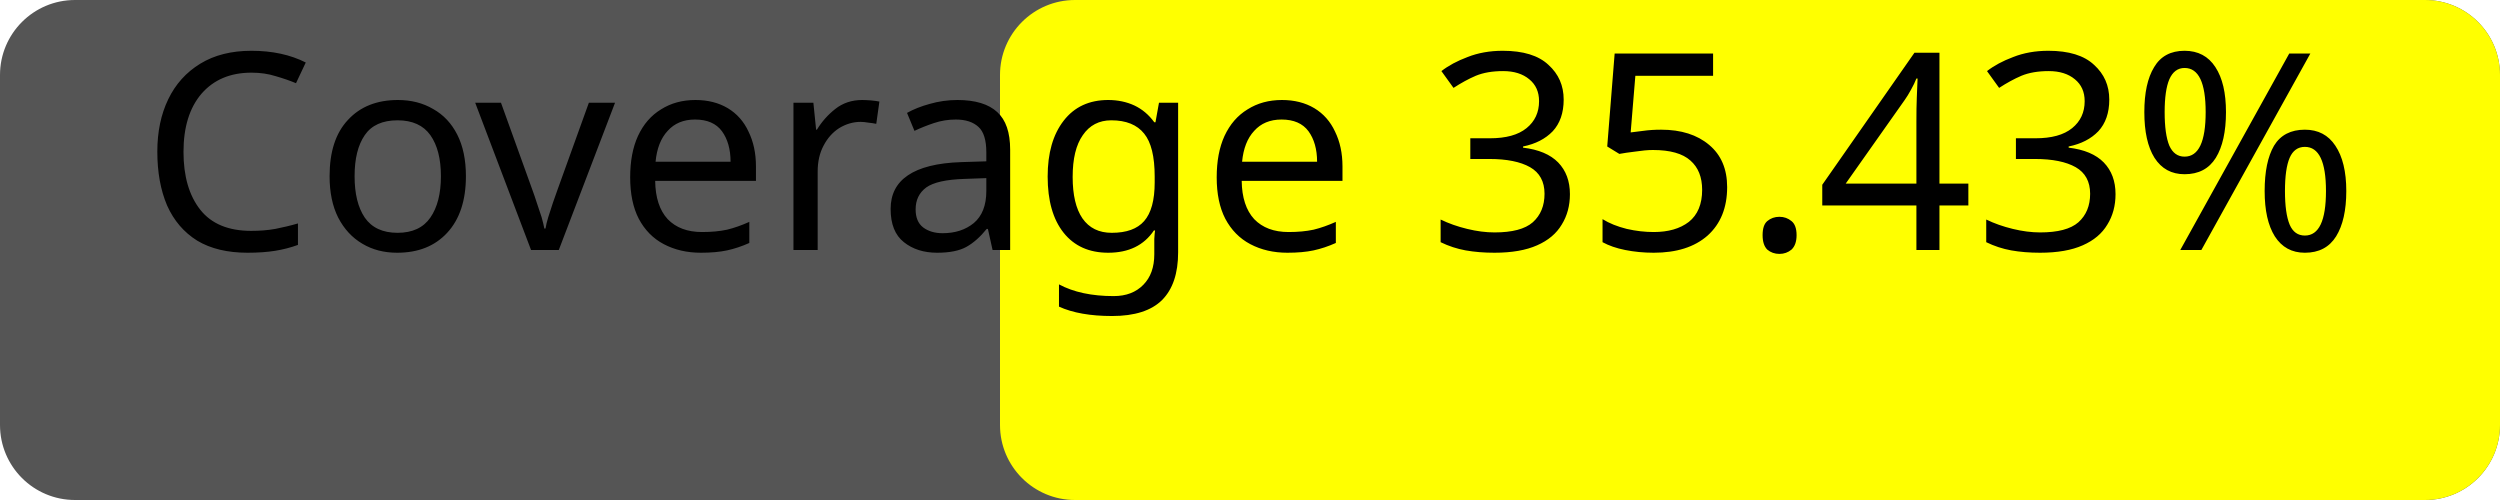
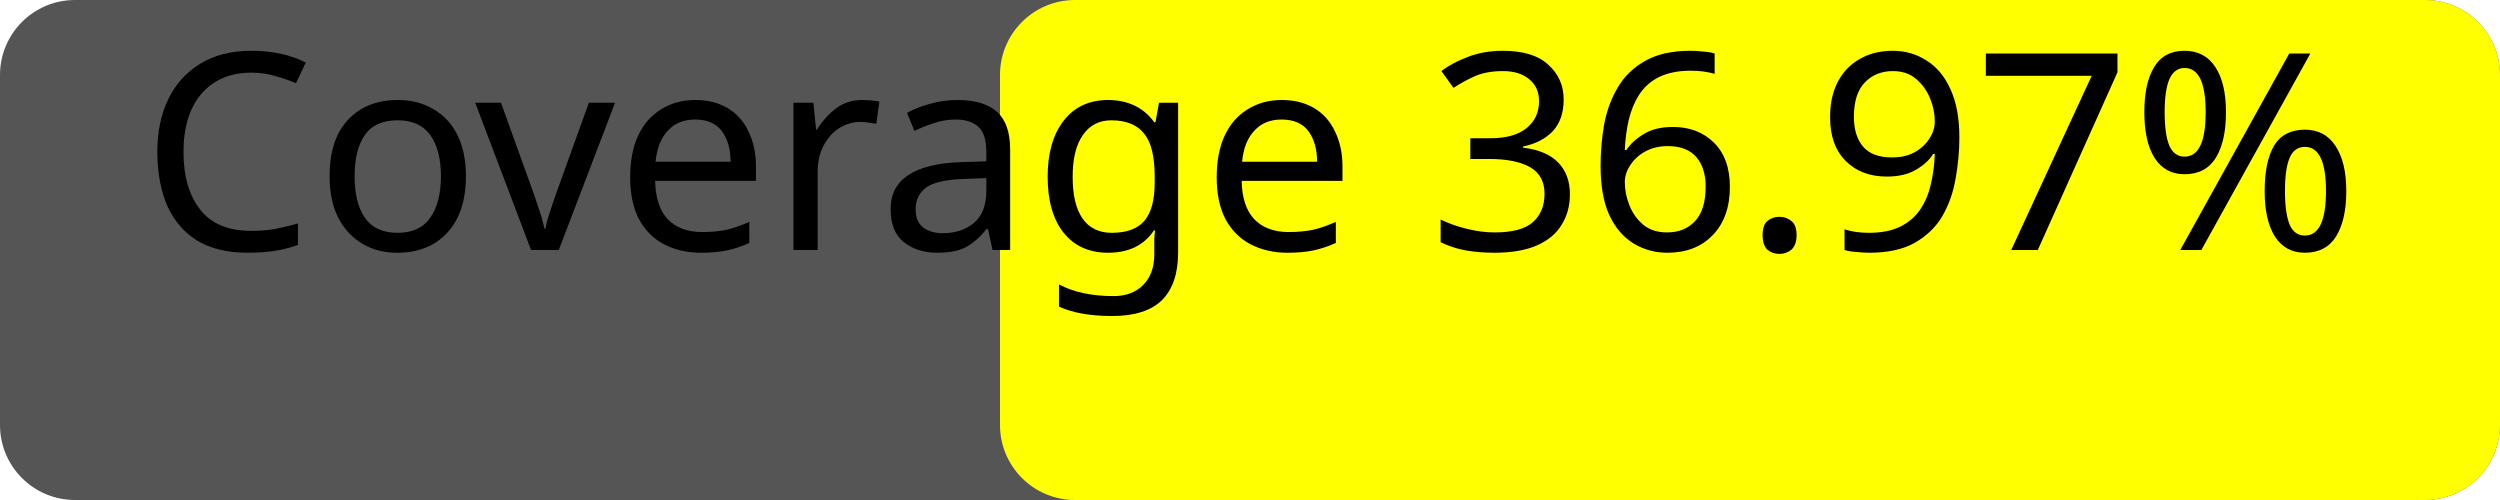
<svg xmlns="http://www.w3.org/2000/svg" width="100" height="20">
  <rect width="100" height="20" rx="3" fill="#555" />
  <rect x="40" width="60" height="20" rx="3" fill="yellow" />
-   <text x="50%" y="50%" alignment-baseline="middle" text-anchor="middle" fill="#000" font-size="11" font-family="Verdana">Coverage 35.43%</text>
+   <text x="50%" y="50%" alignment-baseline="middle" text-anchor="middle" fill="#000" font-size="11" font-family="Verdana">Coverage 36.97%</text>
</svg>
